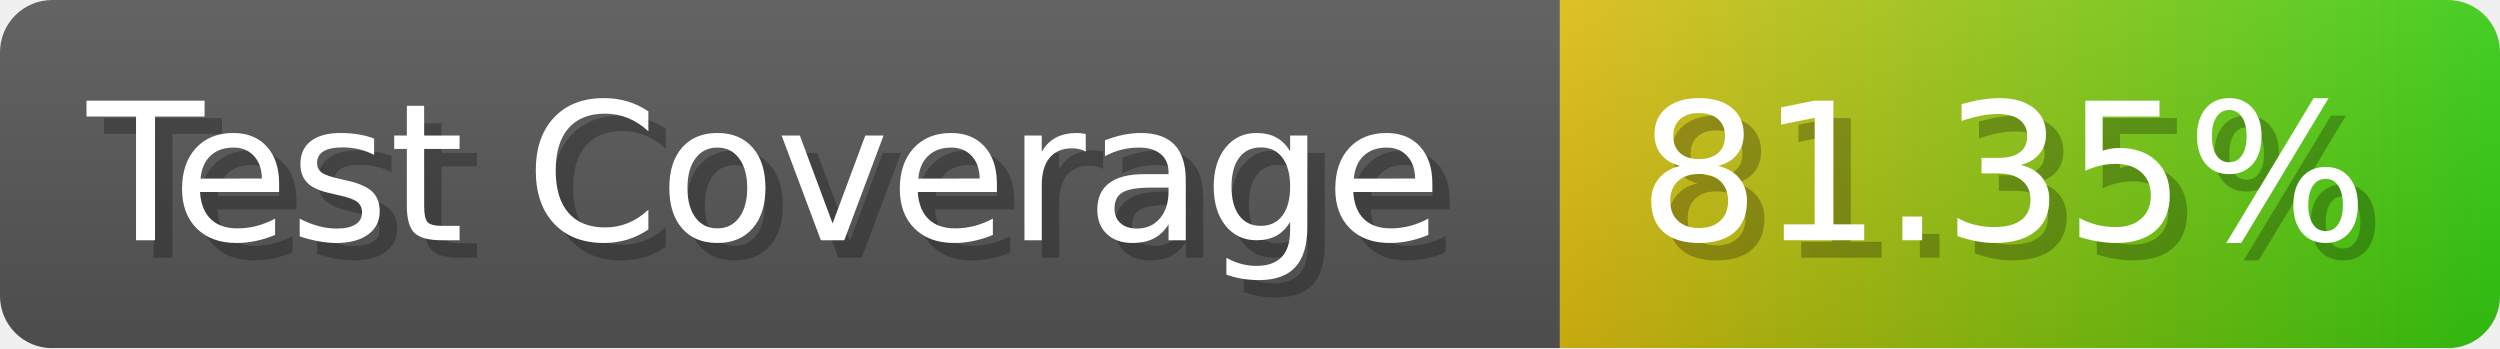
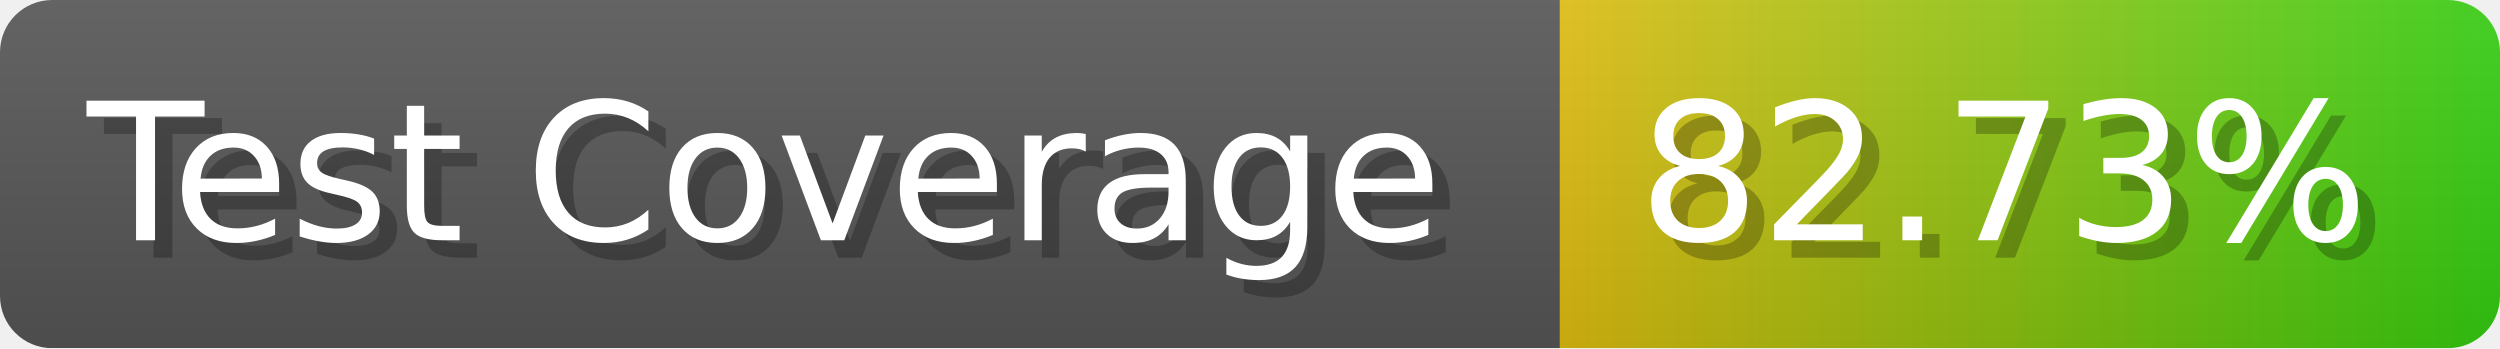
- <svg xmlns="http://www.w3.org/2000/svg" width="143.6" height="20" viewBox="0 0 1436 200" role="img" aria-label="Test Coverage: 81.35%">
+ <svg xmlns="http://www.w3.org/2000/svg" width="143.6" height="20" viewBox="0 0 1436 200" role="img" aria-label="Test Coverage: 82.73%">
  <linearGradient id="a" x2="0" y2="100%">
    <stop offset="0" stop-opacity=".1" stop-color="#EEE" />
    <stop offset="1" stop-opacity=".1" />
  </linearGradient>
  <mask id="m">
    <rect width="1436" height="200" rx="30" fill="#FFF" />
  </mask>
  <g mask="url(#m)">
    <rect width="896" height="200" fill="#555" />
    <rect width="540" height="200" fill="url(#x)" x="896" />
    <rect width="1436" height="200" fill="url(#a)" />
  </g>
  <g aria-hidden="true" fill="#fff" text-anchor="start" font-family="Verdana,DejaVu Sans,sans-serif" font-size="110">
    <text x="60" y="148" textLength="796" fill="#000" opacity="0.25">Test Coverage</text>
    <text x="50" y="138" textLength="796">Test Coverage</text>
-     <text x="951" y="148" textLength="440" fill="#000" opacity="0.25">81.35%</text>
-     <text x="941" y="138" textLength="440">81.35%</text>
+     <text x="951" y="148" textLength="440" fill="#000" opacity="0.25">82.73%</text>
+     <text x="941" y="138" textLength="440">82.73%</text>
  </g>
  <linearGradient id="x" x1="0%" y1="0%" x2="100%" y2="0%">
    <stop offset="0%" style="stop-color:#DB1" />
    <stop offset="100%" style="stop-color:#3C1" />
  </linearGradient>
</svg>
